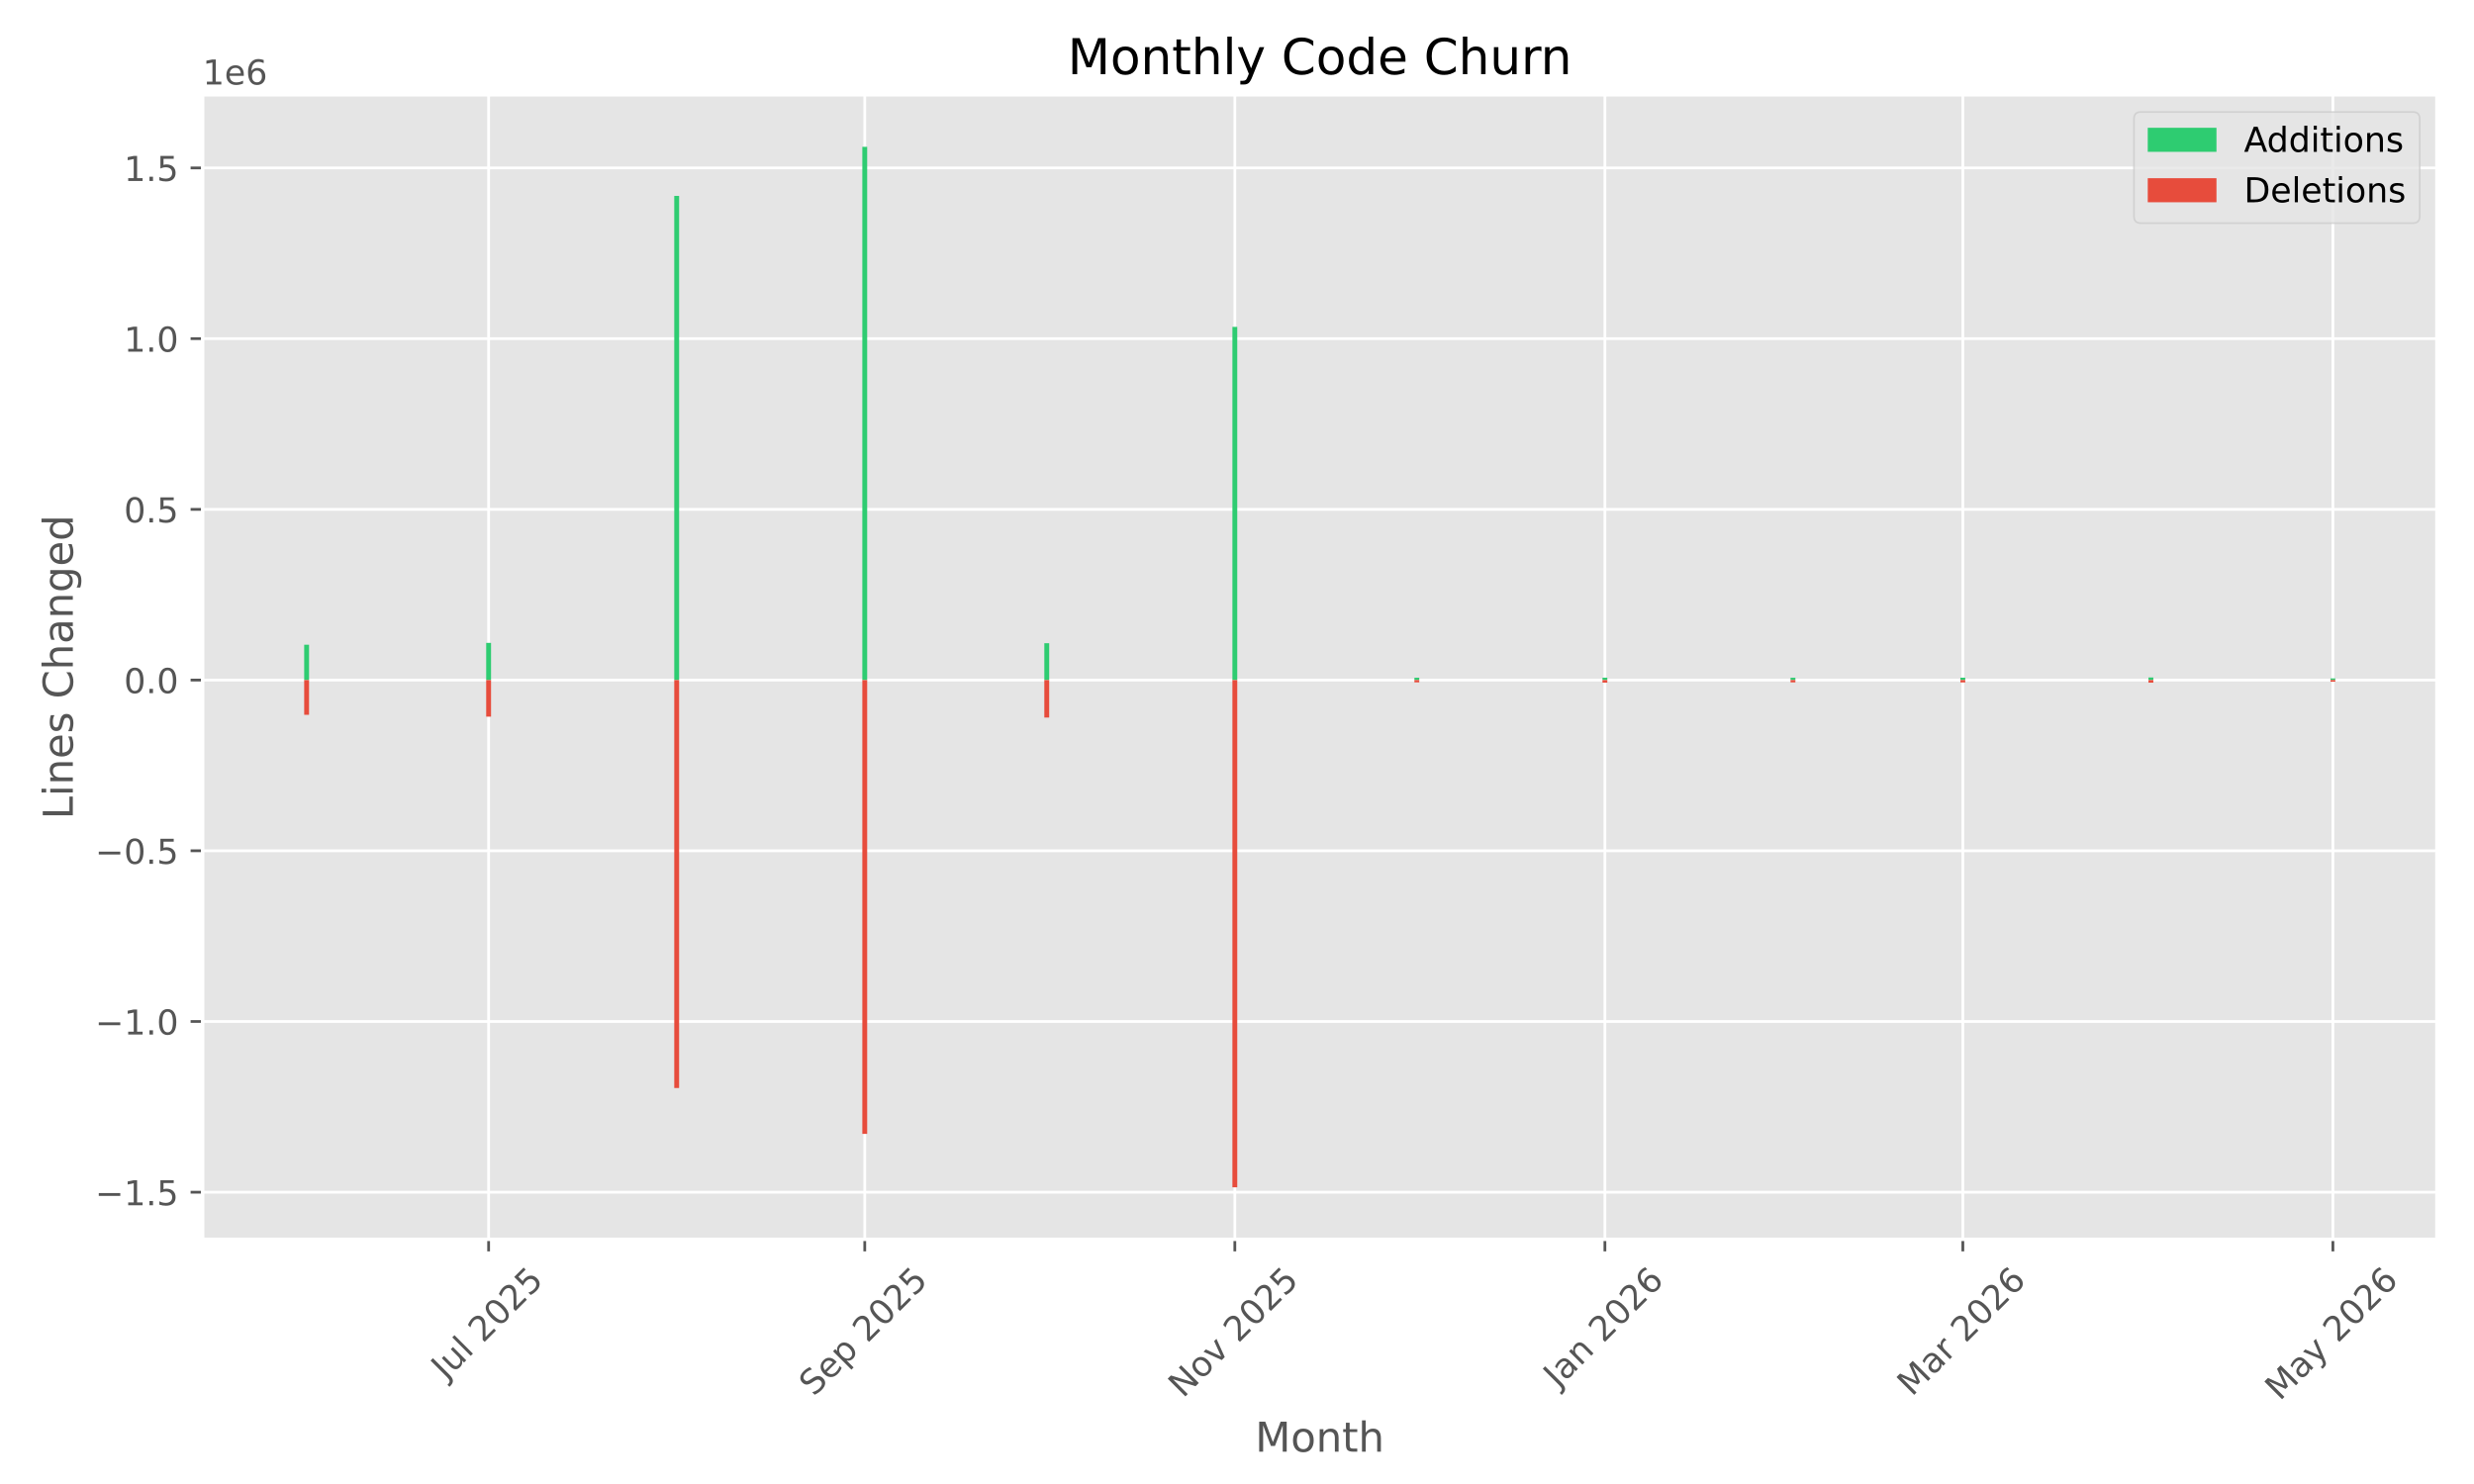
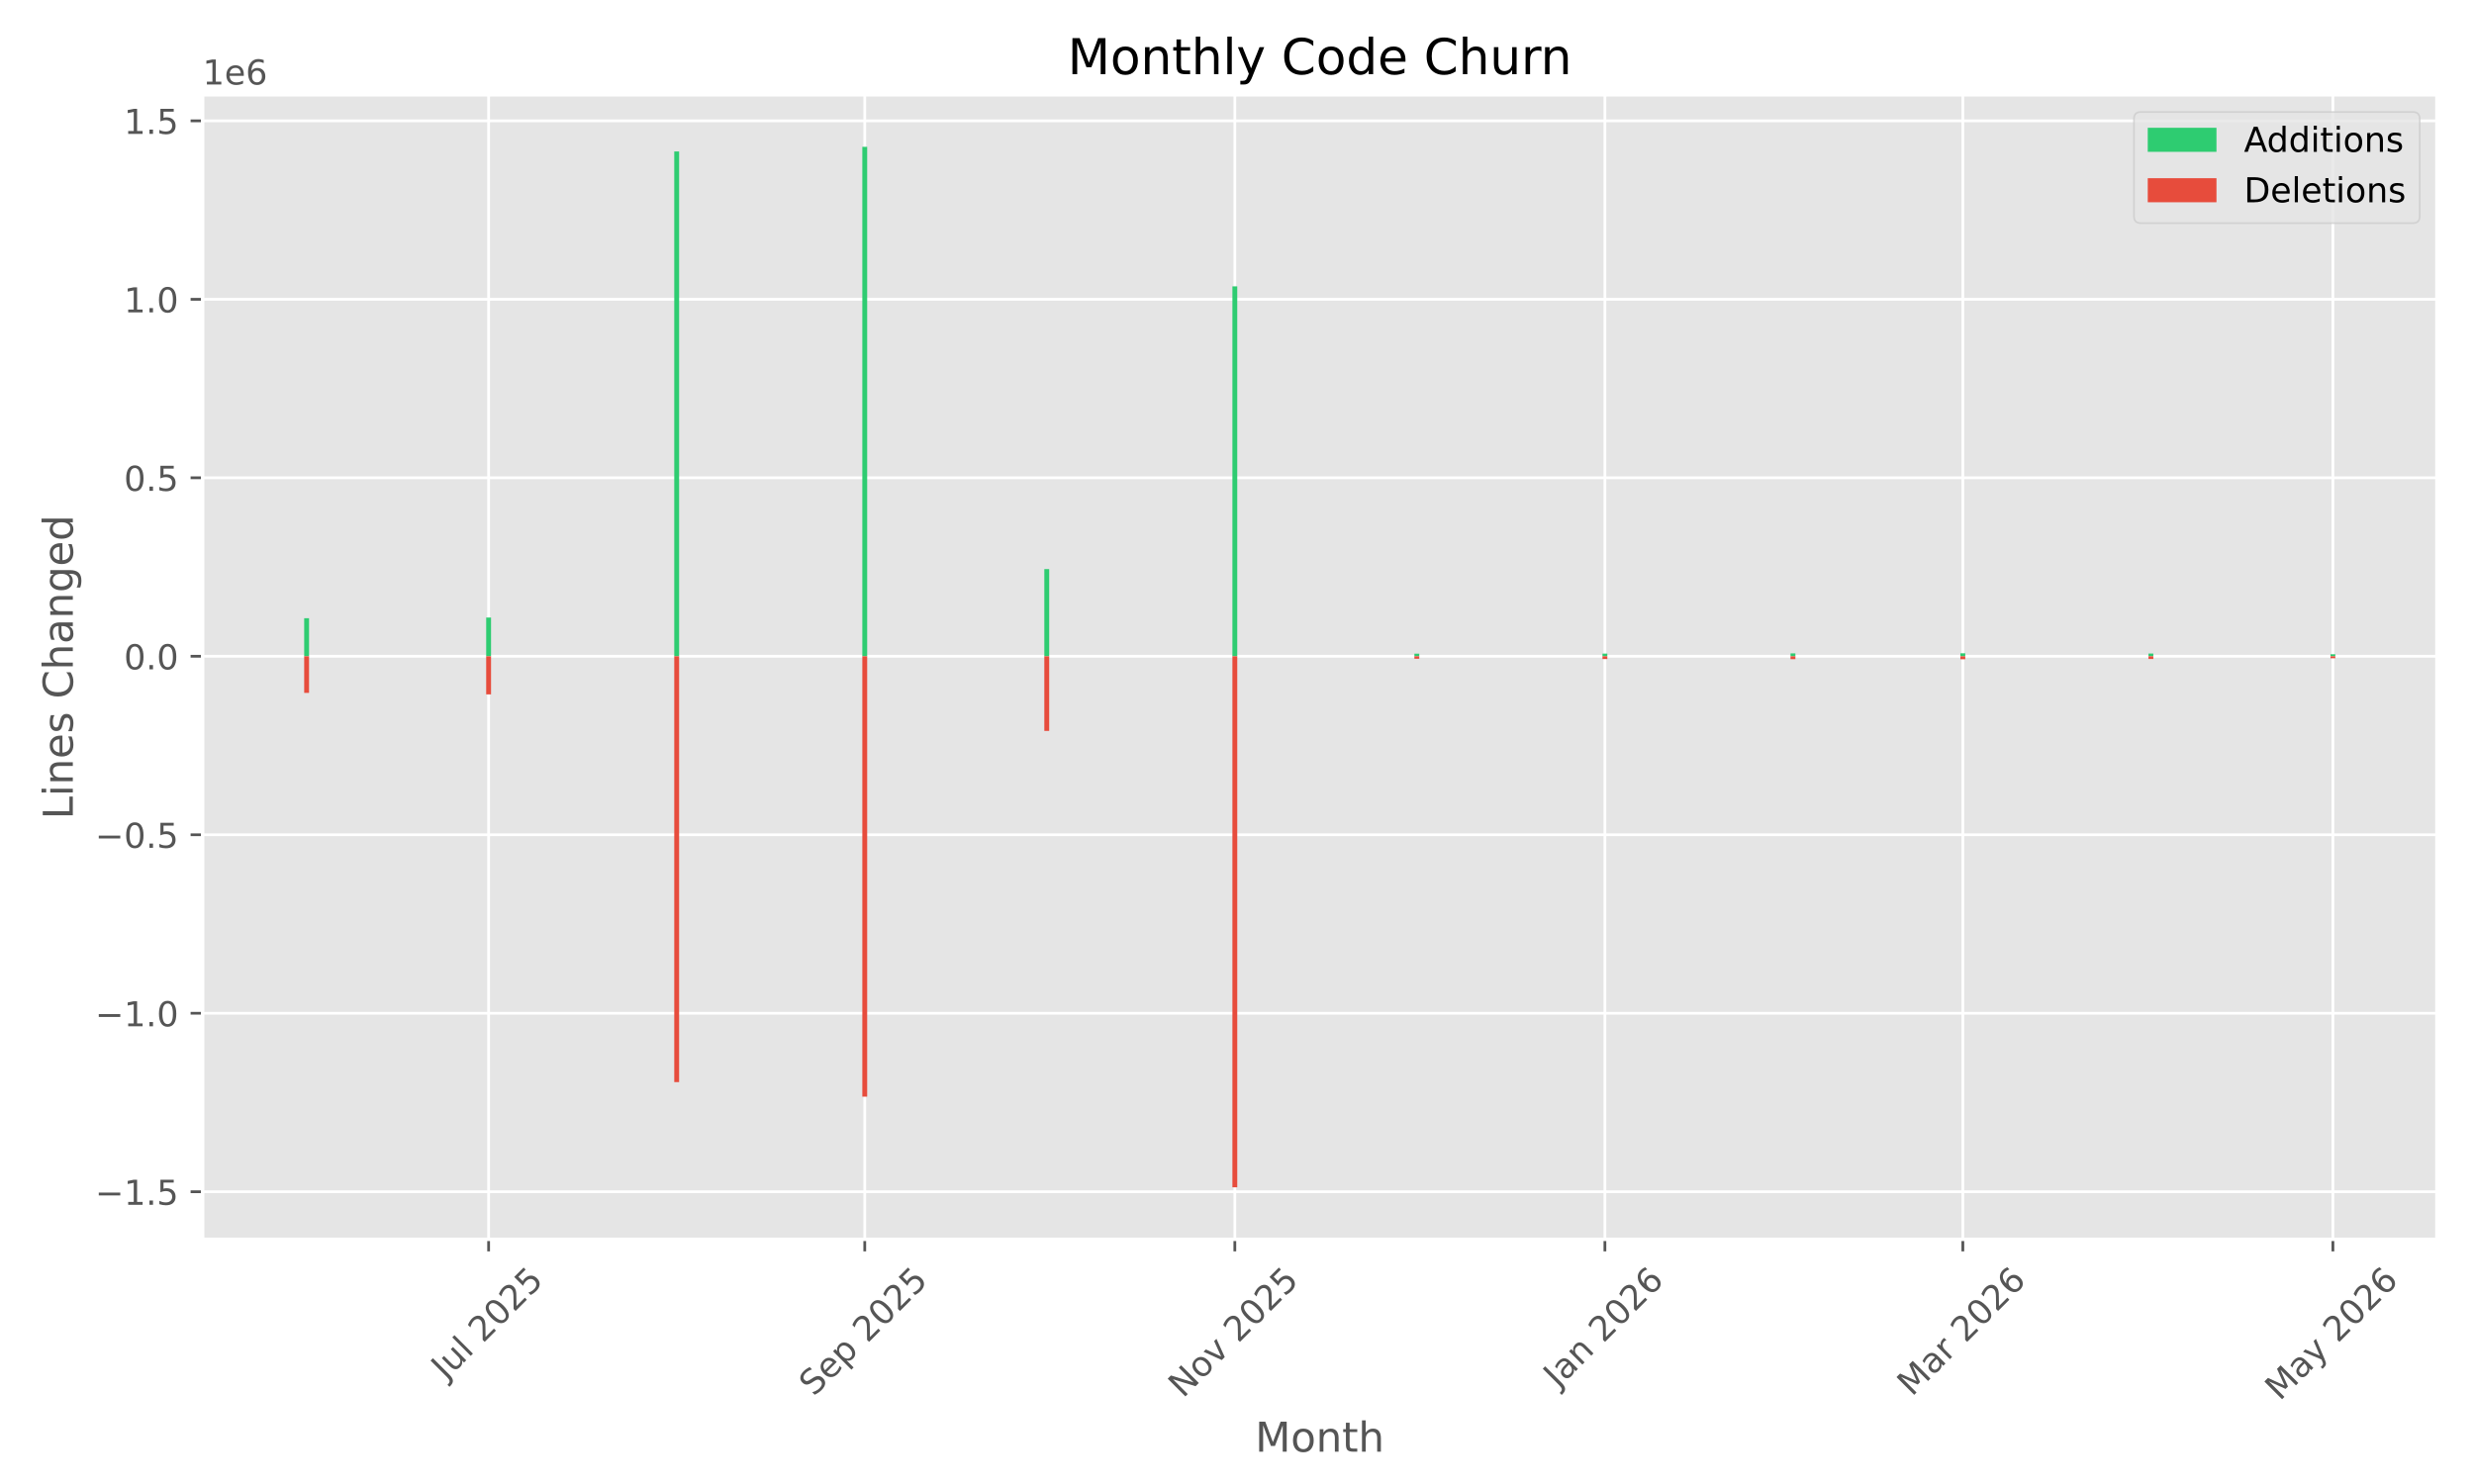
<svg xmlns="http://www.w3.org/2000/svg" xmlns:xlink="http://www.w3.org/1999/xlink" width="720pt" height="432pt" viewBox="0 0 720 432" version="1.1">
  <defs>
    <style type="text/css">*{stroke-linejoin: round; stroke-linecap: butt}</style>
  </defs>
  <g id="figure_1">
    <g id="patch_1">
      <path d="M 0 432  L 720 432  L 720 0  L 0 0  z " style="fill: #ffffff" />
    </g>
    <g id="axes_1">
      <g id="patch_2">
        <path d="M 58.97 360.775  L 709.2 360.775  L 709.2 27.6  L 58.97 27.6  z " style="fill: #e5e5e5" />
      </g>
      <g id="matplotlib.axis_1">
        <g id="xtick_1">
          <g id="line2d_1">
-             <path d="M 142.2 360.775  L 142.2 27.6  " clip-path="url(#p85cd653b59)" style="fill: none; stroke: #ffffff; stroke-width: 0.8; stroke-linecap: square" />
+             <path d="M 142.2 360.775  L 142.2 27.6  " clip-path="url(#p195294338c)" style="fill: none; stroke: #ffffff; stroke-width: 0.8; stroke-linecap: square" />
          </g>
          <g id="line2d_2">
            <defs>
-               <path id="m278f2be1cf" d="M 0 0  L 0 3.5  " style="stroke: #555555; stroke-width: 0.8" />
+               <path id="mb476dd2202" d="M 0 0  L 0 3.5  " style="stroke: #555555; stroke-width: 0.8" />
            </defs>
            <g>
-               <use xlink:href="#m278f2be1cf" x="142.2" y="360.775" style="fill: #555555; stroke: #555555; stroke-width: 0.8" />
+               <use xlink:href="#mb476dd2202" x="142.2" y="360.775" style="fill: #555555; stroke: #555555; stroke-width: 0.8" />
            </g>
          </g>
          <g id="text_1">
            <g style="fill: #555555" transform="translate(129.7635 401.9222) rotate(-45) scale(0.1 -0.1)">
              <defs>
                <path id="DejaVuSans-4a" d="M 628 4666  L 1259 4666  L 1259 325  Q 1259 -519 939 -900  Q 619 -1281 -91 -1281  L -331 -1281  L -331 -750  L -134 -750  Q 284 -750 456 -515  Q 628 -281 628 325  L 628 4666  z " transform="scale(0.015625)" />
                <path id="DejaVuSans-75" d="M 544 1381  L 544 3500  L 1119 3500  L 1119 1403  Q 1119 906 1312 657  Q 1506 409 1894 409  Q 2359 409 2629 706  Q 2900 1003 2900 1516  L 2900 3500  L 3475 3500  L 3475 0  L 2900 0  L 2900 538  Q 2691 219 2414 64  Q 2138 -91 1772 -91  Q 1169 -91 856 284  Q 544 659 544 1381  z M 1991 3584  L 1991 3584  z " transform="scale(0.015625)" />
                <path id="DejaVuSans-6c" d="M 603 4863  L 1178 4863  L 1178 0  L 603 0  L 603 4863  z " transform="scale(0.015625)" />
                <path id="DejaVuSans-20" transform="scale(0.015625)" />
                <path id="DejaVuSans-32" d="M 1228 531  L 3431 531  L 3431 0  L 469 0  L 469 531  Q 828 903 1448 1529  Q 2069 2156 2228 2338  Q 2531 2678 2651 2914  Q 2772 3150 2772 3378  Q 2772 3750 2511 3984  Q 2250 4219 1831 4219  Q 1534 4219 1204 4116  Q 875 4013 500 3803  L 500 4441  Q 881 4594 1212 4672  Q 1544 4750 1819 4750  Q 2544 4750 2975 4387  Q 3406 4025 3406 3419  Q 3406 3131 3298 2873  Q 3191 2616 2906 2266  Q 2828 2175 2409 1742  Q 1991 1309 1228 531  z " transform="scale(0.015625)" />
                <path id="DejaVuSans-30" d="M 2034 4250  Q 1547 4250 1301 3770  Q 1056 3291 1056 2328  Q 1056 1369 1301 889  Q 1547 409 2034 409  Q 2525 409 2770 889  Q 3016 1369 3016 2328  Q 3016 3291 2770 3770  Q 2525 4250 2034 4250  z M 2034 4750  Q 2819 4750 3233 4129  Q 3647 3509 3647 2328  Q 3647 1150 3233 529  Q 2819 -91 2034 -91  Q 1250 -91 836 529  Q 422 1150 422 2328  Q 422 3509 836 4129  Q 1250 4750 2034 4750  z " transform="scale(0.015625)" />
                <path id="DejaVuSans-35" d="M 691 4666  L 3169 4666  L 3169 4134  L 1269 4134  L 1269 2991  Q 1406 3038 1543 3061  Q 1681 3084 1819 3084  Q 2600 3084 3056 2656  Q 3513 2228 3513 1497  Q 3513 744 3044 326  Q 2575 -91 1722 -91  Q 1428 -91 1123 -41  Q 819 9 494 109  L 494 744  Q 775 591 1075 516  Q 1375 441 1709 441  Q 2250 441 2565 725  Q 2881 1009 2881 1497  Q 2881 1984 2565 2268  Q 2250 2553 1709 2553  Q 1456 2553 1204 2497  Q 953 2441 691 2322  L 691 4666  z " transform="scale(0.015625)" />
              </defs>
              <use xlink:href="#DejaVuSans-4a" />
              <use xlink:href="#DejaVuSans-75" transform="translate(29.49219 0)" />
              <use xlink:href="#DejaVuSans-6c" transform="translate(92.87109 0)" />
              <use xlink:href="#DejaVuSans-20" transform="translate(120.6543 0)" />
              <use xlink:href="#DejaVuSans-32" transform="translate(152.4414 0)" />
              <use xlink:href="#DejaVuSans-30" transform="translate(216.0645 0)" />
              <use xlink:href="#DejaVuSans-32" transform="translate(279.6875 0)" />
              <use xlink:href="#DejaVuSans-35" transform="translate(343.3105 0)" />
            </g>
          </g>
        </g>
        <g id="xtick_2">
          <g id="line2d_3">
-             <path d="M 251.666 360.775  L 251.666 27.6  " clip-path="url(#p85cd653b59)" style="fill: none; stroke: #ffffff; stroke-width: 0.8; stroke-linecap: square" />
+             <path d="M 251.666 360.775  L 251.666 27.6  " clip-path="url(#p195294338c)" style="fill: none; stroke: #ffffff; stroke-width: 0.8; stroke-linecap: square" />
          </g>
          <g id="line2d_4">
            <g>
-               <use xlink:href="#m278f2be1cf" x="251.666" y="360.775" style="fill: #555555; stroke: #555555; stroke-width: 0.8" />
+               <use xlink:href="#mb476dd2202" x="251.666" y="360.775" style="fill: #555555; stroke: #555555; stroke-width: 0.8" />
            </g>
          </g>
          <g id="text_2">
            <g style="fill: #555555" transform="translate(236.8312 406.7195) rotate(-45) scale(0.1 -0.1)">
              <defs>
                <path id="DejaVuSans-53" d="M 3425 4513  L 3425 3897  Q 3066 4069 2747 4153  Q 2428 4238 2131 4238  Q 1616 4238 1336 4038  Q 1056 3838 1056 3469  Q 1056 3159 1242 3001  Q 1428 2844 1947 2747  L 2328 2669  Q 3034 2534 3370 2195  Q 3706 1856 3706 1288  Q 3706 609 3251 259  Q 2797 -91 1919 -91  Q 1588 -91 1214 -16  Q 841 59 441 206  L 441 856  Q 825 641 1194 531  Q 1563 422 1919 422  Q 2459 422 2753 634  Q 3047 847 3047 1241  Q 3047 1584 2836 1778  Q 2625 1972 2144 2069  L 1759 2144  Q 1053 2284 737 2584  Q 422 2884 422 3419  Q 422 4038 858 4394  Q 1294 4750 2059 4750  Q 2388 4750 2728 4690  Q 3069 4631 3425 4513  z " transform="scale(0.015625)" />
                <path id="DejaVuSans-65" d="M 3597 1894  L 3597 1613  L 953 1613  Q 991 1019 1311 708  Q 1631 397 2203 397  Q 2534 397 2845 478  Q 3156 559 3463 722  L 3463 178  Q 3153 47 2828 -22  Q 2503 -91 2169 -91  Q 1331 -91 842 396  Q 353 884 353 1716  Q 353 2575 817 3079  Q 1281 3584 2069 3584  Q 2775 3584 3186 3129  Q 3597 2675 3597 1894  z M 3022 2063  Q 3016 2534 2758 2815  Q 2500 3097 2075 3097  Q 1594 3097 1305 2825  Q 1016 2553 972 2059  L 3022 2063  z " transform="scale(0.015625)" />
                <path id="DejaVuSans-70" d="M 1159 525  L 1159 -1331  L 581 -1331  L 581 3500  L 1159 3500  L 1159 2969  Q 1341 3281 1617 3432  Q 1894 3584 2278 3584  Q 2916 3584 3314 3078  Q 3713 2572 3713 1747  Q 3713 922 3314 415  Q 2916 -91 2278 -91  Q 1894 -91 1617 61  Q 1341 213 1159 525  z M 3116 1747  Q 3116 2381 2855 2742  Q 2594 3103 2138 3103  Q 1681 3103 1420 2742  Q 1159 2381 1159 1747  Q 1159 1113 1420 752  Q 1681 391 2138 391  Q 2594 391 2855 752  Q 3116 1113 3116 1747  z " transform="scale(0.015625)" />
              </defs>
              <use xlink:href="#DejaVuSans-53" />
              <use xlink:href="#DejaVuSans-65" transform="translate(63.47656 0)" />
              <use xlink:href="#DejaVuSans-70" transform="translate(125 0)" />
              <use xlink:href="#DejaVuSans-20" transform="translate(188.4766 0)" />
              <use xlink:href="#DejaVuSans-32" transform="translate(220.2637 0)" />
              <use xlink:href="#DejaVuSans-30" transform="translate(283.8867 0)" />
              <use xlink:href="#DejaVuSans-32" transform="translate(347.5098 0)" />
              <use xlink:href="#DejaVuSans-35" transform="translate(411.1328 0)" />
            </g>
          </g>
        </g>
        <g id="xtick_3">
          <g id="line2d_5">
-             <path d="M 359.367 360.775  L 359.367 27.6  " clip-path="url(#p85cd653b59)" style="fill: none; stroke: #ffffff; stroke-width: 0.8; stroke-linecap: square" />
+             <path d="M 359.367 360.775  L 359.367 27.6  " clip-path="url(#p195294338c)" style="fill: none; stroke: #ffffff; stroke-width: 0.8; stroke-linecap: square" />
          </g>
          <g id="line2d_6">
            <g>
-               <use xlink:href="#m278f2be1cf" x="359.367" y="360.775" style="fill: #555555; stroke: #555555; stroke-width: 0.8" />
+               <use xlink:href="#mb476dd2202" x="359.367" y="360.775" style="fill: #555555; stroke: #555555; stroke-width: 0.8" />
            </g>
          </g>
          <g id="text_3">
            <g style="fill: #555555" transform="translate(344.2955 407.1924) rotate(-45) scale(0.1 -0.1)">
              <defs>
                <path id="DejaVuSans-4e" d="M 628 4666  L 1478 4666  L 3547 763  L 3547 4666  L 4159 4666  L 4159 0  L 3309 0  L 1241 3903  L 1241 0  L 628 0  L 628 4666  z " transform="scale(0.015625)" />
                <path id="DejaVuSans-6f" d="M 1959 3097  Q 1497 3097 1228 2736  Q 959 2375 959 1747  Q 959 1119 1226 758  Q 1494 397 1959 397  Q 2419 397 2687 759  Q 2956 1122 2956 1747  Q 2956 2369 2687 2733  Q 2419 3097 1959 3097  z M 1959 3584  Q 2709 3584 3137 3096  Q 3566 2609 3566 1747  Q 3566 888 3137 398  Q 2709 -91 1959 -91  Q 1206 -91 779 398  Q 353 888 353 1747  Q 353 2609 779 3096  Q 1206 3584 1959 3584  z " transform="scale(0.015625)" />
                <path id="DejaVuSans-76" d="M 191 3500  L 800 3500  L 1894 563  L 2988 3500  L 3597 3500  L 2284 0  L 1503 0  L 191 3500  z " transform="scale(0.015625)" />
              </defs>
              <use xlink:href="#DejaVuSans-4e" />
              <use xlink:href="#DejaVuSans-6f" transform="translate(74.80469 0)" />
              <use xlink:href="#DejaVuSans-76" transform="translate(135.9863 0)" />
              <use xlink:href="#DejaVuSans-20" transform="translate(195.166 0)" />
              <use xlink:href="#DejaVuSans-32" transform="translate(226.9531 0)" />
              <use xlink:href="#DejaVuSans-30" transform="translate(290.5762 0)" />
              <use xlink:href="#DejaVuSans-32" transform="translate(354.1992 0)" />
              <use xlink:href="#DejaVuSans-35" transform="translate(417.8223 0)" />
            </g>
          </g>
        </g>
        <g id="xtick_4">
          <g id="line2d_7">
-             <path d="M 467.068 360.775  L 467.068 27.6  " clip-path="url(#p85cd653b59)" style="fill: none; stroke: #ffffff; stroke-width: 0.8; stroke-linecap: square" />
+             <path d="M 467.068 360.775  L 467.068 27.6  " clip-path="url(#p195294338c)" style="fill: none; stroke: #ffffff; stroke-width: 0.8; stroke-linecap: square" />
          </g>
          <g id="line2d_8">
            <g>
-               <use xlink:href="#m278f2be1cf" x="467.068" y="360.775" style="fill: #555555; stroke: #555555; stroke-width: 0.8" />
+               <use xlink:href="#mb476dd2202" x="467.068" y="360.775" style="fill: #555555; stroke: #555555; stroke-width: 0.8" />
            </g>
          </g>
          <g id="text_4">
            <g style="fill: #555555" transform="translate(453.4469 404.291) rotate(-45) scale(0.1 -0.1)">
              <defs>
                <path id="DejaVuSans-61" d="M 2194 1759  Q 1497 1759 1228 1600  Q 959 1441 959 1056  Q 959 750 1161 570  Q 1363 391 1709 391  Q 2188 391 2477 730  Q 2766 1069 2766 1631  L 2766 1759  L 2194 1759  z M 3341 1997  L 3341 0  L 2766 0  L 2766 531  Q 2569 213 2275 61  Q 1981 -91 1556 -91  Q 1019 -91 701 211  Q 384 513 384 1019  Q 384 1609 779 1909  Q 1175 2209 1959 2209  L 2766 2209  L 2766 2266  Q 2766 2663 2505 2880  Q 2244 3097 1772 3097  Q 1472 3097 1187 3025  Q 903 2953 641 2809  L 641 3341  Q 956 3463 1253 3523  Q 1550 3584 1831 3584  Q 2591 3584 2966 3190  Q 3341 2797 3341 1997  z " transform="scale(0.015625)" />
                <path id="DejaVuSans-6e" d="M 3513 2113  L 3513 0  L 2938 0  L 2938 2094  Q 2938 2591 2744 2837  Q 2550 3084 2163 3084  Q 1697 3084 1428 2787  Q 1159 2491 1159 1978  L 1159 0  L 581 0  L 581 3500  L 1159 3500  L 1159 2956  Q 1366 3272 1645 3428  Q 1925 3584 2291 3584  Q 2894 3584 3203 3211  Q 3513 2838 3513 2113  z " transform="scale(0.015625)" />
                <path id="DejaVuSans-36" d="M 2113 2584  Q 1688 2584 1439 2293  Q 1191 2003 1191 1497  Q 1191 994 1439 701  Q 1688 409 2113 409  Q 2538 409 2786 701  Q 3034 994 3034 1497  Q 3034 2003 2786 2293  Q 2538 2584 2113 2584  z M 3366 4563  L 3366 3988  Q 3128 4100 2886 4159  Q 2644 4219 2406 4219  Q 1781 4219 1451 3797  Q 1122 3375 1075 2522  Q 1259 2794 1537 2939  Q 1816 3084 2150 3084  Q 2853 3084 3261 2657  Q 3669 2231 3669 1497  Q 3669 778 3244 343  Q 2819 -91 2113 -91  Q 1303 -91 875 529  Q 447 1150 447 2328  Q 447 3434 972 4092  Q 1497 4750 2381 4750  Q 2619 4750 2861 4703  Q 3103 4656 3366 4563  z " transform="scale(0.015625)" />
              </defs>
              <use xlink:href="#DejaVuSans-4a" />
              <use xlink:href="#DejaVuSans-61" transform="translate(29.49219 0)" />
              <use xlink:href="#DejaVuSans-6e" transform="translate(90.77148 0)" />
              <use xlink:href="#DejaVuSans-20" transform="translate(154.1504 0)" />
              <use xlink:href="#DejaVuSans-32" transform="translate(185.9375 0)" />
              <use xlink:href="#DejaVuSans-30" transform="translate(249.5605 0)" />
              <use xlink:href="#DejaVuSans-32" transform="translate(313.1836 0)" />
              <use xlink:href="#DejaVuSans-36" transform="translate(376.8066 0)" />
            </g>
          </g>
        </g>
        <g id="xtick_5">
          <g id="line2d_9">
-             <path d="M 571.237 360.775  L 571.237 27.6  " clip-path="url(#p85cd653b59)" style="fill: none; stroke: #ffffff; stroke-width: 0.8; stroke-linecap: square" />
+             <path d="M 571.237 360.775  L 571.237 27.6  " clip-path="url(#p195294338c)" style="fill: none; stroke: #ffffff; stroke-width: 0.8; stroke-linecap: square" />
          </g>
          <g id="line2d_10">
            <g>
-               <use xlink:href="#m278f2be1cf" x="571.237" y="360.775" style="fill: #555555; stroke: #555555; stroke-width: 0.8" />
+               <use xlink:href="#mb476dd2202" x="571.237" y="360.775" style="fill: #555555; stroke: #555555; stroke-width: 0.8" />
            </g>
          </g>
          <g id="text_5">
            <g style="fill: #555555" transform="translate(556.3962 406.7317) rotate(-45) scale(0.1 -0.1)">
              <defs>
                <path id="DejaVuSans-4d" d="M 628 4666  L 1569 4666  L 2759 1491  L 3956 4666  L 4897 4666  L 4897 0  L 4281 0  L 4281 4097  L 3078 897  L 2444 897  L 1241 4097  L 1241 0  L 628 0  L 628 4666  z " transform="scale(0.015625)" />
                <path id="DejaVuSans-72" d="M 2631 2963  Q 2534 3019 2420 3045  Q 2306 3072 2169 3072  Q 1681 3072 1420 2755  Q 1159 2438 1159 1844  L 1159 0  L 581 0  L 581 3500  L 1159 3500  L 1159 2956  Q 1341 3275 1631 3429  Q 1922 3584 2338 3584  Q 2397 3584 2469 3576  Q 2541 3569 2628 3553  L 2631 2963  z " transform="scale(0.015625)" />
              </defs>
              <use xlink:href="#DejaVuSans-4d" />
              <use xlink:href="#DejaVuSans-61" transform="translate(86.2793 0)" />
              <use xlink:href="#DejaVuSans-72" transform="translate(147.5586 0)" />
              <use xlink:href="#DejaVuSans-20" transform="translate(188.6719 0)" />
              <use xlink:href="#DejaVuSans-32" transform="translate(220.459 0)" />
              <use xlink:href="#DejaVuSans-30" transform="translate(284.082 0)" />
              <use xlink:href="#DejaVuSans-32" transform="translate(347.7051 0)" />
              <use xlink:href="#DejaVuSans-36" transform="translate(411.3281 0)" />
            </g>
          </g>
        </g>
        <g id="xtick_6">
          <g id="line2d_11">
-             <path d="M 678.938 360.775  L 678.938 27.6  " clip-path="url(#p85cd653b59)" style="fill: none; stroke: #ffffff; stroke-width: 0.8; stroke-linecap: square" />
+             <path d="M 678.938 360.775  L 678.938 27.6  " clip-path="url(#p195294338c)" style="fill: none; stroke: #ffffff; stroke-width: 0.8; stroke-linecap: square" />
          </g>
          <g id="line2d_12">
            <g>
-               <use xlink:href="#m278f2be1cf" x="678.938" y="360.775" style="fill: #555555; stroke: #555555; stroke-width: 0.8" />
+               <use xlink:href="#mb476dd2202" x="678.938" y="360.775" style="fill: #555555; stroke: #555555; stroke-width: 0.8" />
            </g>
          </g>
          <g id="text_6">
            <g style="fill: #555555" transform="translate(663.4577 408.01) rotate(-45) scale(0.1 -0.1)">
              <defs>
                <path id="DejaVuSans-79" d="M 2059 -325  Q 1816 -950 1584 -1140  Q 1353 -1331 966 -1331  L 506 -1331  L 506 -850  L 844 -850  Q 1081 -850 1212 -737  Q 1344 -625 1503 -206  L 1606 56  L 191 3500  L 800 3500  L 1894 763  L 2988 3500  L 3597 3500  L 2059 -325  z " transform="scale(0.015625)" />
              </defs>
              <use xlink:href="#DejaVuSans-4d" />
              <use xlink:href="#DejaVuSans-61" transform="translate(86.2793 0)" />
              <use xlink:href="#DejaVuSans-79" transform="translate(147.5586 0)" />
              <use xlink:href="#DejaVuSans-20" transform="translate(206.7383 0)" />
              <use xlink:href="#DejaVuSans-32" transform="translate(238.5254 0)" />
              <use xlink:href="#DejaVuSans-30" transform="translate(302.1484 0)" />
              <use xlink:href="#DejaVuSans-32" transform="translate(365.7715 0)" />
              <use xlink:href="#DejaVuSans-36" transform="translate(429.3945 0)" />
            </g>
          </g>
        </g>
        <g id="text_7">
          <g style="fill: #555555" transform="translate(365.2797 422.5987) scale(0.12 -0.12)">
            <defs>
              <path id="DejaVuSans-74" d="M 1172 4494  L 1172 3500  L 2356 3500  L 2356 3053  L 1172 3053  L 1172 1153  Q 1172 725 1289 603  Q 1406 481 1766 481  L 2356 481  L 2356 0  L 1766 0  Q 1100 0 847 248  Q 594 497 594 1153  L 594 3053  L 172 3053  L 172 3500  L 594 3500  L 594 4494  L 1172 4494  z " transform="scale(0.015625)" />
              <path id="DejaVuSans-68" d="M 3513 2113  L 3513 0  L 2938 0  L 2938 2094  Q 2938 2591 2744 2837  Q 2550 3084 2163 3084  Q 1697 3084 1428 2787  Q 1159 2491 1159 1978  L 1159 0  L 581 0  L 581 4863  L 1159 4863  L 1159 2956  Q 1366 3272 1645 3428  Q 1925 3584 2291 3584  Q 2894 3584 3203 3211  Q 3513 2838 3513 2113  z " transform="scale(0.015625)" />
            </defs>
            <use xlink:href="#DejaVuSans-4d" />
            <use xlink:href="#DejaVuSans-6f" transform="translate(86.2793 0)" />
            <use xlink:href="#DejaVuSans-6e" transform="translate(147.4609 0)" />
            <use xlink:href="#DejaVuSans-74" transform="translate(210.8398 0)" />
            <use xlink:href="#DejaVuSans-68" transform="translate(250.0488 0)" />
          </g>
        </g>
      </g>
      <g id="matplotlib.axis_2">
        <g id="ytick_1">
          <g id="line2d_13">
-             <path d="M 58.97 347.057  L 709.2 347.057  " clip-path="url(#p85cd653b59)" style="fill: none; stroke: #ffffff; stroke-width: 0.8; stroke-linecap: square" />
+             <path d="M 58.97 346.919  L 709.2 346.919  " clip-path="url(#p195294338c)" style="fill: none; stroke: #ffffff; stroke-width: 0.8; stroke-linecap: square" />
          </g>
          <g id="line2d_14">
            <defs>
-               <path id="mc61f22f81a" d="M 0 0  L -3.5 0  " style="stroke: #555555; stroke-width: 0.8" />
+               <path id="ma4386c2d83" d="M 0 0  L -3.5 0  " style="stroke: #555555; stroke-width: 0.8" />
            </defs>
            <g>
-               <use xlink:href="#mc61f22f81a" x="58.97" y="347.057" style="fill: #555555; stroke: #555555; stroke-width: 0.8" />
+               <use xlink:href="#ma4386c2d83" x="58.97" y="346.919" style="fill: #555555; stroke: #555555; stroke-width: 0.8" />
            </g>
          </g>
          <g id="text_8">
-             <g style="fill: #555555" transform="translate(27.68719 350.856) scale(0.1 -0.1)">
+             <g style="fill: #555555" transform="translate(27.68719 350.7183) scale(0.1 -0.1)">
              <defs>
                <path id="DejaVuSans-2212" d="M 678 2272  L 4684 2272  L 4684 1741  L 678 1741  L 678 2272  z " transform="scale(0.015625)" />
                <path id="DejaVuSans-31" d="M 794 531  L 1825 531  L 1825 4091  L 703 3866  L 703 4441  L 1819 4666  L 2450 4666  L 2450 531  L 3481 531  L 3481 0  L 794 0  L 794 531  z " transform="scale(0.015625)" />
                <path id="DejaVuSans-2e" d="M 684 794  L 1344 794  L 1344 0  L 684 0  L 684 794  z " transform="scale(0.015625)" />
              </defs>
              <use xlink:href="#DejaVuSans-2212" />
              <use xlink:href="#DejaVuSans-31" transform="translate(83.78906 0)" />
              <use xlink:href="#DejaVuSans-2e" transform="translate(147.4121 0)" />
              <use xlink:href="#DejaVuSans-35" transform="translate(179.1992 0)" />
            </g>
          </g>
        </g>
        <g id="ytick_2">
          <g id="line2d_15">
-             <path d="M 58.97 297.361  L 709.2 297.361  " clip-path="url(#p85cd653b59)" style="fill: none; stroke: #ffffff; stroke-width: 0.8; stroke-linecap: square" />
+             <path d="M 58.97 294.961  L 709.2 294.961  " clip-path="url(#p195294338c)" style="fill: none; stroke: #ffffff; stroke-width: 0.8; stroke-linecap: square" />
          </g>
          <g id="line2d_16">
            <g>
-               <use xlink:href="#mc61f22f81a" x="58.97" y="297.361" style="fill: #555555; stroke: #555555; stroke-width: 0.8" />
+               <use xlink:href="#ma4386c2d83" x="58.97" y="294.961" style="fill: #555555; stroke: #555555; stroke-width: 0.8" />
            </g>
          </g>
          <g id="text_9">
-             <g style="fill: #555555" transform="translate(27.68719 301.1607) scale(0.1 -0.1)">
+             <g style="fill: #555555" transform="translate(27.68719 298.7599) scale(0.1 -0.1)">
              <use xlink:href="#DejaVuSans-2212" />
              <use xlink:href="#DejaVuSans-31" transform="translate(83.78906 0)" />
              <use xlink:href="#DejaVuSans-2e" transform="translate(147.4121 0)" />
              <use xlink:href="#DejaVuSans-30" transform="translate(179.1992 0)" />
            </g>
          </g>
        </g>
        <g id="ytick_3">
          <g id="line2d_17">
-             <path d="M 58.97 247.666  L 709.2 247.666  " clip-path="url(#p85cd653b59)" style="fill: none; stroke: #ffffff; stroke-width: 0.8; stroke-linecap: square" />
+             <path d="M 58.97 243.002  L 709.2 243.002  " clip-path="url(#p195294338c)" style="fill: none; stroke: #ffffff; stroke-width: 0.8; stroke-linecap: square" />
          </g>
          <g id="line2d_18">
            <g>
-               <use xlink:href="#mc61f22f81a" x="58.97" y="247.666" style="fill: #555555; stroke: #555555; stroke-width: 0.8" />
+               <use xlink:href="#ma4386c2d83" x="58.97" y="243.002" style="fill: #555555; stroke: #555555; stroke-width: 0.8" />
            </g>
          </g>
          <g id="text_10">
-             <g style="fill: #555555" transform="translate(27.68719 251.4654) scale(0.1 -0.1)">
+             <g style="fill: #555555" transform="translate(27.68719 246.8016) scale(0.1 -0.1)">
              <use xlink:href="#DejaVuSans-2212" />
              <use xlink:href="#DejaVuSans-30" transform="translate(83.78906 0)" />
              <use xlink:href="#DejaVuSans-2e" transform="translate(147.4121 0)" />
              <use xlink:href="#DejaVuSans-35" transform="translate(179.1992 0)" />
            </g>
          </g>
        </g>
        <g id="ytick_4">
          <g id="line2d_19">
-             <path d="M 58.97 197.971  L 709.2 197.971  " clip-path="url(#p85cd653b59)" style="fill: none; stroke: #ffffff; stroke-width: 0.8; stroke-linecap: square" />
+             <path d="M 58.97 191.044  L 709.2 191.044  " clip-path="url(#p195294338c)" style="fill: none; stroke: #ffffff; stroke-width: 0.8; stroke-linecap: square" />
          </g>
          <g id="line2d_20">
            <g>
-               <use xlink:href="#mc61f22f81a" x="58.97" y="197.971" style="fill: #555555; stroke: #555555; stroke-width: 0.8" />
+               <use xlink:href="#ma4386c2d83" x="58.97" y="191.044" style="fill: #555555; stroke: #555555; stroke-width: 0.8" />
            </g>
          </g>
          <g id="text_11">
-             <g style="fill: #555555" transform="translate(36.06688 201.7701) scale(0.1 -0.1)">
+             <g style="fill: #555555" transform="translate(36.06688 194.8432) scale(0.1 -0.1)">
              <use xlink:href="#DejaVuSans-30" />
              <use xlink:href="#DejaVuSans-2e" transform="translate(63.62305 0)" />
              <use xlink:href="#DejaVuSans-30" transform="translate(95.41016 0)" />
            </g>
          </g>
        </g>
        <g id="ytick_5">
          <g id="line2d_21">
-             <path d="M 58.97 148.276  L 709.2 148.276  " clip-path="url(#p85cd653b59)" style="fill: none; stroke: #ffffff; stroke-width: 0.8; stroke-linecap: square" />
+             <path d="M 58.97 139.086  L 709.2 139.086  " clip-path="url(#p195294338c)" style="fill: none; stroke: #ffffff; stroke-width: 0.8; stroke-linecap: square" />
          </g>
          <g id="line2d_22">
            <g>
-               <use xlink:href="#mc61f22f81a" x="58.97" y="148.276" style="fill: #555555; stroke: #555555; stroke-width: 0.8" />
+               <use xlink:href="#ma4386c2d83" x="58.97" y="139.086" style="fill: #555555; stroke: #555555; stroke-width: 0.8" />
            </g>
          </g>
          <g id="text_12">
-             <g style="fill: #555555" transform="translate(36.06688 152.0748) scale(0.1 -0.1)">
+             <g style="fill: #555555" transform="translate(36.06688 142.8848) scale(0.1 -0.1)">
              <use xlink:href="#DejaVuSans-30" />
              <use xlink:href="#DejaVuSans-2e" transform="translate(63.62305 0)" />
              <use xlink:href="#DejaVuSans-35" transform="translate(95.41016 0)" />
            </g>
          </g>
        </g>
        <g id="ytick_6">
          <g id="line2d_23">
-             <path d="M 58.97 98.58  L 709.2 98.58  " clip-path="url(#p85cd653b59)" style="fill: none; stroke: #ffffff; stroke-width: 0.8; stroke-linecap: square" />
+             <path d="M 58.97 87.127  L 709.2 87.127  " clip-path="url(#p195294338c)" style="fill: none; stroke: #ffffff; stroke-width: 0.8; stroke-linecap: square" />
          </g>
          <g id="line2d_24">
            <g>
-               <use xlink:href="#mc61f22f81a" x="58.97" y="98.58" style="fill: #555555; stroke: #555555; stroke-width: 0.8" />
+               <use xlink:href="#ma4386c2d83" x="58.97" y="87.127" style="fill: #555555; stroke: #555555; stroke-width: 0.8" />
            </g>
          </g>
          <g id="text_13">
-             <g style="fill: #555555" transform="translate(36.06688 102.3795) scale(0.1 -0.1)">
+             <g style="fill: #555555" transform="translate(36.06688 90.92646) scale(0.1 -0.1)">
              <use xlink:href="#DejaVuSans-31" />
              <use xlink:href="#DejaVuSans-2e" transform="translate(63.62305 0)" />
              <use xlink:href="#DejaVuSans-30" transform="translate(95.41016 0)" />
            </g>
          </g>
        </g>
        <g id="ytick_7">
          <g id="line2d_25">
-             <path d="M 58.97 48.885  L 709.2 48.885  " clip-path="url(#p85cd653b59)" style="fill: none; stroke: #ffffff; stroke-width: 0.8; stroke-linecap: square" />
+             <path d="M 58.97 35.169  L 709.2 35.169  " clip-path="url(#p195294338c)" style="fill: none; stroke: #ffffff; stroke-width: 0.8; stroke-linecap: square" />
          </g>
          <g id="line2d_26">
            <g>
-               <use xlink:href="#mc61f22f81a" x="58.97" y="48.885" style="fill: #555555; stroke: #555555; stroke-width: 0.8" />
+               <use xlink:href="#ma4386c2d83" x="58.97" y="35.169" style="fill: #555555; stroke: #555555; stroke-width: 0.8" />
            </g>
          </g>
          <g id="text_14">
-             <g style="fill: #555555" transform="translate(36.06688 52.68416) scale(0.1 -0.1)">
+             <g style="fill: #555555" transform="translate(36.06688 38.96809) scale(0.1 -0.1)">
              <use xlink:href="#DejaVuSans-31" />
              <use xlink:href="#DejaVuSans-2e" transform="translate(63.62305 0)" />
              <use xlink:href="#DejaVuSans-35" transform="translate(95.41016 0)" />
            </g>
          </g>
        </g>
        <g id="text_15">
          <g style="fill: #555555" transform="translate(21.19156 238.5057) rotate(-90) scale(0.12 -0.12)">
            <defs>
              <path id="DejaVuSans-4c" d="M 628 4666  L 1259 4666  L 1259 531  L 3531 531  L 3531 0  L 628 0  L 628 4666  z " transform="scale(0.015625)" />
              <path id="DejaVuSans-69" d="M 603 3500  L 1178 3500  L 1178 0  L 603 0  L 603 3500  z M 603 4863  L 1178 4863  L 1178 4134  L 603 4134  L 603 4863  z " transform="scale(0.015625)" />
              <path id="DejaVuSans-73" d="M 2834 3397  L 2834 2853  Q 2591 2978 2328 3040  Q 2066 3103 1784 3103  Q 1356 3103 1142 2972  Q 928 2841 928 2578  Q 928 2378 1081 2264  Q 1234 2150 1697 2047  L 1894 2003  Q 2506 1872 2764 1633  Q 3022 1394 3022 966  Q 3022 478 2636 193  Q 2250 -91 1575 -91  Q 1294 -91 989 -36  Q 684 19 347 128  L 347 722  Q 666 556 975 473  Q 1284 391 1588 391  Q 1994 391 2212 530  Q 2431 669 2431 922  Q 2431 1156 2273 1281  Q 2116 1406 1581 1522  L 1381 1569  Q 847 1681 609 1914  Q 372 2147 372 2553  Q 372 3047 722 3315  Q 1072 3584 1716 3584  Q 2034 3584 2315 3537  Q 2597 3491 2834 3397  z " transform="scale(0.015625)" />
              <path id="DejaVuSans-43" d="M 4122 4306  L 4122 3641  Q 3803 3938 3442 4084  Q 3081 4231 2675 4231  Q 1875 4231 1450 3742  Q 1025 3253 1025 2328  Q 1025 1406 1450 917  Q 1875 428 2675 428  Q 3081 428 3442 575  Q 3803 722 4122 1019  L 4122 359  Q 3791 134 3420 21  Q 3050 -91 2638 -91  Q 1578 -91 968 557  Q 359 1206 359 2328  Q 359 3453 968 4101  Q 1578 4750 2638 4750  Q 3056 4750 3426 4639  Q 3797 4528 4122 4306  z " transform="scale(0.015625)" />
              <path id="DejaVuSans-67" d="M 2906 1791  Q 2906 2416 2648 2759  Q 2391 3103 1925 3103  Q 1463 3103 1205 2759  Q 947 2416 947 1791  Q 947 1169 1205 825  Q 1463 481 1925 481  Q 2391 481 2648 825  Q 2906 1169 2906 1791  z M 3481 434  Q 3481 -459 3084 -895  Q 2688 -1331 1869 -1331  Q 1566 -1331 1297 -1286  Q 1028 -1241 775 -1147  L 775 -588  Q 1028 -725 1275 -790  Q 1522 -856 1778 -856  Q 2344 -856 2625 -561  Q 2906 -266 2906 331  L 2906 616  Q 2728 306 2450 153  Q 2172 0 1784 0  Q 1141 0 747 490  Q 353 981 353 1791  Q 353 2603 747 3093  Q 1141 3584 1784 3584  Q 2172 3584 2450 3431  Q 2728 3278 2906 2969  L 2906 3500  L 3481 3500  L 3481 434  z " transform="scale(0.015625)" />
              <path id="DejaVuSans-64" d="M 2906 2969  L 2906 4863  L 3481 4863  L 3481 0  L 2906 0  L 2906 525  Q 2725 213 2448 61  Q 2172 -91 1784 -91  Q 1150 -91 751 415  Q 353 922 353 1747  Q 353 2572 751 3078  Q 1150 3584 1784 3584  Q 2172 3584 2448 3432  Q 2725 3281 2906 2969  z M 947 1747  Q 947 1113 1208 752  Q 1469 391 1925 391  Q 2381 391 2643 752  Q 2906 1113 2906 1747  Q 2906 2381 2643 2742  Q 2381 3103 1925 3103  Q 1469 3103 1208 2742  Q 947 2381 947 1747  z " transform="scale(0.015625)" />
            </defs>
            <use xlink:href="#DejaVuSans-4c" />
            <use xlink:href="#DejaVuSans-69" transform="translate(55.71289 0)" />
            <use xlink:href="#DejaVuSans-6e" transform="translate(83.49609 0)" />
            <use xlink:href="#DejaVuSans-65" transform="translate(146.875 0)" />
            <use xlink:href="#DejaVuSans-73" transform="translate(208.3984 0)" />
            <use xlink:href="#DejaVuSans-20" transform="translate(260.498 0)" />
            <use xlink:href="#DejaVuSans-43" transform="translate(292.2852 0)" />
            <use xlink:href="#DejaVuSans-68" transform="translate(362.1094 0)" />
            <use xlink:href="#DejaVuSans-61" transform="translate(425.4883 0)" />
            <use xlink:href="#DejaVuSans-6e" transform="translate(486.7676 0)" />
            <use xlink:href="#DejaVuSans-67" transform="translate(550.1465 0)" />
            <use xlink:href="#DejaVuSans-65" transform="translate(613.623 0)" />
            <use xlink:href="#DejaVuSans-64" transform="translate(675.1465 0)" />
          </g>
        </g>
        <g id="text_16">
          <g style="fill: #555555" transform="translate(58.97 24.6) scale(0.1 -0.1)">
            <use xlink:href="#DejaVuSans-31" />
            <use xlink:href="#DejaVuSans-65" transform="translate(63.62305 0)" />
            <use xlink:href="#DejaVuSans-36" transform="translate(125.1465 0)" />
          </g>
        </g>
      </g>
      <g id="patch_3">
-         <path d="M 88.526 197.971  L 89.938 197.971  L 89.938 187.682  L 88.526 187.682  z " clip-path="url(#p85cd653b59)" style="fill: #2ecc71" />
+         <path d="M 88.526 191.044  L 89.938 191.044  L 89.938 179.964  L 88.526 179.964  z " clip-path="url(#p195294338c)" style="fill: #2ecc71" />
      </g>
      <g id="patch_4">
-         <path d="M 141.493 197.971  L 142.906 197.971  L 142.906 187.145  L 141.493 187.145  z " clip-path="url(#p85cd653b59)" style="fill: #2ecc71" />
+         <path d="M 141.493 191.044  L 142.906 191.044  L 142.906 179.771  L 141.493 179.771  z " clip-path="url(#p195294338c)" style="fill: #2ecc71" />
      </g>
      <g id="patch_5">
-         <path d="M 196.227 197.971  L 197.639 197.971  L 197.639 57.029  L 196.227 57.029  z " clip-path="url(#p85cd653b59)" style="fill: #2ecc71" />
+         <path d="M 196.227 191.044  L 197.639 191.044  L 197.639 44.096  L 196.227 44.096  z " clip-path="url(#p195294338c)" style="fill: #2ecc71" />
      </g>
      <g id="patch_6">
-         <path d="M 250.96 197.971  L 252.372 197.971  L 252.372 42.744  L 250.96 42.744  z " clip-path="url(#p85cd653b59)" style="fill: #2ecc71" />
+         <path d="M 250.96 191.044  L 252.372 191.044  L 252.372 42.744  L 250.96 42.744  z " clip-path="url(#p195294338c)" style="fill: #2ecc71" />
      </g>
      <g id="patch_7">
-         <path d="M 303.927 197.971  L 305.34 197.971  L 305.34 187.245  L 303.927 187.245  z " clip-path="url(#p85cd653b59)" style="fill: #2ecc71" />
+         <path d="M 303.927 191.044  L 305.34 191.044  L 305.34 165.666  L 303.927 165.666  z " clip-path="url(#p195294338c)" style="fill: #2ecc71" />
      </g>
      <g id="patch_8">
-         <path d="M 358.661 197.971  L 360.073 197.971  L 360.073 95.159  L 358.661 95.159  z " clip-path="url(#p85cd653b59)" style="fill: #2ecc71" />
+         <path d="M 358.661 191.044  L 360.073 191.044  L 360.073 83.357  L 358.661 83.357  z " clip-path="url(#p195294338c)" style="fill: #2ecc71" />
      </g>
      <g id="patch_9">
-         <path d="M 411.628 197.971  L 413.041 197.971  L 413.041 197.288  L 411.628 197.288  z " clip-path="url(#p85cd653b59)" style="fill: #2ecc71" />
+         <path d="M 411.628 191.044  L 413.041 191.044  L 413.041 190.289  L 411.628 190.289  z " clip-path="url(#p195294338c)" style="fill: #2ecc71" />
      </g>
      <g id="patch_10">
-         <path d="M 466.361 197.971  L 467.774 197.971  L 467.774 197.276  L 466.361 197.276  z " clip-path="url(#p85cd653b59)" style="fill: #2ecc71" />
+         <path d="M 466.361 191.044  L 467.774 191.044  L 467.774 190.269  L 466.361 190.269  z " clip-path="url(#p195294338c)" style="fill: #2ecc71" />
      </g>
      <g id="patch_11">
-         <path d="M 521.094 197.971  L 522.507 197.971  L 522.507 197.295  L 521.094 197.295  z " clip-path="url(#p85cd653b59)" style="fill: #2ecc71" />
+         <path d="M 521.094 191.044  L 522.507 191.044  L 522.507 190.206  L 521.094 190.206  z " clip-path="url(#p195294338c)" style="fill: #2ecc71" />
      </g>
      <g id="patch_12">
-         <path d="M 570.531 197.971  L 571.943 197.971  L 571.943 197.28  L 570.531 197.28  z " clip-path="url(#p85cd653b59)" style="fill: #2ecc71" />
+         <path d="M 570.531 191.044  L 571.943 191.044  L 571.943 190.178  L 570.531 190.178  z " clip-path="url(#p195294338c)" style="fill: #2ecc71" />
      </g>
      <g id="patch_13">
-         <path d="M 625.264 197.971  L 626.677 197.971  L 626.677 197.216  L 625.264 197.216  z " clip-path="url(#p85cd653b59)" style="fill: #2ecc71" />
+         <path d="M 625.264 191.044  L 626.677 191.044  L 626.677 190.252  L 625.264 190.252  z " clip-path="url(#p195294338c)" style="fill: #2ecc71" />
      </g>
      <g id="patch_14">
-         <path d="M 678.232 197.971  L 679.644 197.971  L 679.644 197.494  L 678.232 197.494  z " clip-path="url(#p85cd653b59)" style="fill: #2ecc71" />
+         <path d="M 678.232 191.044  L 679.644 191.044  L 679.644 190.457  L 678.232 190.457  z " clip-path="url(#p195294338c)" style="fill: #2ecc71" />
      </g>
      <g id="patch_15">
-         <path d="M 88.526 197.971  L 89.938 197.971  L 89.938 208.081  L 88.526 208.081  z " clip-path="url(#p85cd653b59)" style="fill: #e74c3c" />
+         <path d="M 88.526 191.044  L 89.938 191.044  L 89.938 201.701  L 88.526 201.701  z " clip-path="url(#p195294338c)" style="fill: #e74c3c" />
      </g>
      <g id="patch_16">
-         <path d="M 141.493 197.971  L 142.906 197.971  L 142.906 208.622  L 141.493 208.622  z " clip-path="url(#p85cd653b59)" style="fill: #e74c3c" />
+         <path d="M 141.493 191.044  L 142.906 191.044  L 142.906 202.134  L 141.493 202.134  z " clip-path="url(#p195294338c)" style="fill: #e74c3c" />
      </g>
      <g id="patch_17">
-         <path d="M 196.227 197.971  L 197.639 197.971  L 197.639 316.725  L 196.227 316.725  z " clip-path="url(#p85cd653b59)" style="fill: #e74c3c" />
+         <path d="M 196.227 191.044  L 197.639 191.044  L 197.639 315.007  L 196.227 315.007  z " clip-path="url(#p195294338c)" style="fill: #e74c3c" />
      </g>
      <g id="patch_18">
-         <path d="M 250.96 197.971  L 252.372 197.971  L 252.372 330.077  L 250.96 330.077  z " clip-path="url(#p85cd653b59)" style="fill: #e74c3c" />
+         <path d="M 250.96 191.044  L 252.372 191.044  L 252.372 319.24  L 250.96 319.24  z " clip-path="url(#p195294338c)" style="fill: #e74c3c" />
      </g>
      <g id="patch_19">
-         <path d="M 303.927 197.971  L 305.34 197.971  L 305.34 208.885  L 303.927 208.885  z " clip-path="url(#p85cd653b59)" style="fill: #e74c3c" />
+         <path d="M 303.927 191.044  L 305.34 191.044  L 305.34 212.772  L 303.927 212.772  z " clip-path="url(#p195294338c)" style="fill: #e74c3c" />
      </g>
      <g id="patch_20">
-         <path d="M 358.661 197.971  L 360.073 197.971  L 360.073 345.63  L 358.661 345.63  z " clip-path="url(#p85cd653b59)" style="fill: #e74c3c" />
+         <path d="M 358.661 191.044  L 360.073 191.044  L 360.073 345.63  L 358.661 345.63  z " clip-path="url(#p195294338c)" style="fill: #e74c3c" />
      </g>
      <g id="patch_21">
-         <path d="M 411.628 197.971  L 413.041 197.971  L 413.041 198.636  L 411.628 198.636  z " clip-path="url(#p85cd653b59)" style="fill: #e74c3c" />
+         <path d="M 411.628 191.044  L 413.041 191.044  L 413.041 191.77  L 411.628 191.77  z " clip-path="url(#p195294338c)" style="fill: #e74c3c" />
      </g>
      <g id="patch_22">
-         <path d="M 466.361 197.971  L 467.774 197.971  L 467.774 198.715  L 466.361 198.715  z " clip-path="url(#p85cd653b59)" style="fill: #e74c3c" />
+         <path d="M 466.361 191.044  L 467.774 191.044  L 467.774 191.855  L 466.361 191.855  z " clip-path="url(#p195294338c)" style="fill: #e74c3c" />
      </g>
      <g id="patch_23">
-         <path d="M 521.094 197.971  L 522.507 197.971  L 522.507 198.642  L 521.094 198.642  z " clip-path="url(#p85cd653b59)" style="fill: #e74c3c" />
+         <path d="M 521.094 191.044  L 522.507 191.044  L 522.507 191.89  L 521.094 191.89  z " clip-path="url(#p195294338c)" style="fill: #e74c3c" />
      </g>
      <g id="patch_24">
-         <path d="M 570.531 197.971  L 571.943 197.971  L 571.943 198.658  L 570.531 198.658  z " clip-path="url(#p85cd653b59)" style="fill: #e74c3c" />
+         <path d="M 570.531 191.044  L 571.943 191.044  L 571.943 191.916  L 570.531 191.916  z " clip-path="url(#p195294338c)" style="fill: #e74c3c" />
      </g>
      <g id="patch_25">
-         <path d="M 625.264 197.971  L 626.677 197.971  L 626.677 198.726  L 625.264 198.726  z " clip-path="url(#p85cd653b59)" style="fill: #e74c3c" />
+         <path d="M 625.264 191.044  L 626.677 191.044  L 626.677 191.835  L 625.264 191.835  z " clip-path="url(#p195294338c)" style="fill: #e74c3c" />
      </g>
      <g id="patch_26">
-         <path d="M 678.232 197.971  L 679.644 197.971  L 679.644 198.436  L 678.232 198.436  z " clip-path="url(#p85cd653b59)" style="fill: #e74c3c" />
+         <path d="M 678.232 191.044  L 679.644 191.044  L 679.644 191.623  L 678.232 191.623  z " clip-path="url(#p195294338c)" style="fill: #e74c3c" />
      </g>
      <g id="patch_27">
        <path d="M 58.97 360.775  L 58.97 27.6  " style="fill: none; stroke: #ffffff; stroke-linejoin: miter; stroke-linecap: square" />
      </g>
      <g id="patch_28">
        <path d="M 709.2 360.775  L 709.2 27.6  " style="fill: none; stroke: #ffffff; stroke-linejoin: miter; stroke-linecap: square" />
      </g>
      <g id="patch_29">
        <path d="M 58.97 360.775  L 709.2 360.775  " style="fill: none; stroke: #ffffff; stroke-linejoin: miter; stroke-linecap: square" />
      </g>
      <g id="patch_30">
        <path d="M 58.97 27.6  L 709.2 27.6  " style="fill: none; stroke: #ffffff; stroke-linejoin: miter; stroke-linecap: square" />
      </g>
      <g id="text_17">
        <g transform="translate(310.6956 21.6) scale(0.144 -0.144)">
          <use xlink:href="#DejaVuSans-4d" />
          <use xlink:href="#DejaVuSans-6f" transform="translate(86.2793 0)" />
          <use xlink:href="#DejaVuSans-6e" transform="translate(147.4609 0)" />
          <use xlink:href="#DejaVuSans-74" transform="translate(210.8398 0)" />
          <use xlink:href="#DejaVuSans-68" transform="translate(250.0488 0)" />
          <use xlink:href="#DejaVuSans-6c" transform="translate(313.4277 0)" />
          <use xlink:href="#DejaVuSans-79" transform="translate(341.2109 0)" />
          <use xlink:href="#DejaVuSans-20" transform="translate(400.3906 0)" />
          <use xlink:href="#DejaVuSans-43" transform="translate(432.1777 0)" />
          <use xlink:href="#DejaVuSans-6f" transform="translate(502.002 0)" />
          <use xlink:href="#DejaVuSans-64" transform="translate(563.1836 0)" />
          <use xlink:href="#DejaVuSans-65" transform="translate(626.6602 0)" />
          <use xlink:href="#DejaVuSans-20" transform="translate(688.1836 0)" />
          <use xlink:href="#DejaVuSans-43" transform="translate(719.9707 0)" />
          <use xlink:href="#DejaVuSans-68" transform="translate(789.7949 0)" />
          <use xlink:href="#DejaVuSans-75" transform="translate(853.1738 0)" />
          <use xlink:href="#DejaVuSans-72" transform="translate(916.5527 0)" />
          <use xlink:href="#DejaVuSans-6e" transform="translate(955.916 0)" />
        </g>
      </g>
      <g id="legend_1">
        <g id="patch_31">
          <path d="M 623.052 64.956  L 702.2 64.956  Q 704.2 64.956 704.2 62.956  L 704.2 34.6  Q 704.2 32.6 702.2 32.6  L 623.052 32.6  Q 621.052 32.6 621.052 34.6  L 621.052 62.956  Q 621.052 64.956 623.052 64.956  z " style="fill: #e5e5e5; opacity: 0.8; stroke: #cccccc; stroke-width: 0.5; stroke-linejoin: miter" />
        </g>
        <g id="patch_32">
          <path d="M 625.052 44.198  L 645.052 44.198  L 645.052 37.198  L 625.052 37.198  z " style="fill: #2ecc71" />
        </g>
        <g id="text_18">
          <g transform="translate(653.0516 44.19844) scale(0.1 -0.1)">
            <defs>
              <path id="DejaVuSans-41" d="M 2188 4044  L 1331 1722  L 3047 1722  L 2188 4044  z M 1831 4666  L 2547 4666  L 4325 0  L 3669 0  L 3244 1197  L 1141 1197  L 716 0  L 50 0  L 1831 4666  z " transform="scale(0.015625)" />
            </defs>
            <use xlink:href="#DejaVuSans-41" />
            <use xlink:href="#DejaVuSans-64" transform="translate(66.6582 0)" />
            <use xlink:href="#DejaVuSans-64" transform="translate(130.1348 0)" />
            <use xlink:href="#DejaVuSans-69" transform="translate(193.6113 0)" />
            <use xlink:href="#DejaVuSans-74" transform="translate(221.3945 0)" />
            <use xlink:href="#DejaVuSans-69" transform="translate(260.6035 0)" />
            <use xlink:href="#DejaVuSans-6f" transform="translate(288.3867 0)" />
            <use xlink:href="#DejaVuSans-6e" transform="translate(349.5684 0)" />
            <use xlink:href="#DejaVuSans-73" transform="translate(412.9473 0)" />
          </g>
        </g>
        <g id="patch_33">
          <path d="M 625.052 58.877  L 645.052 58.877  L 645.052 51.877  L 625.052 51.877  z " style="fill: #e74c3c" />
        </g>
        <g id="text_19">
          <g transform="translate(653.0516 58.87656) scale(0.1 -0.1)">
            <defs>
              <path id="DejaVuSans-44" d="M 1259 4147  L 1259 519  L 2022 519  Q 2988 519 3436 956  Q 3884 1394 3884 2338  Q 3884 3275 3436 3711  Q 2988 4147 2022 4147  L 1259 4147  z M 628 4666  L 1925 4666  Q 3281 4666 3915 4102  Q 4550 3538 4550 2338  Q 4550 1131 3912 565  Q 3275 0 1925 0  L 628 0  L 628 4666  z " transform="scale(0.015625)" />
            </defs>
            <use xlink:href="#DejaVuSans-44" />
            <use xlink:href="#DejaVuSans-65" transform="translate(77.00195 0)" />
            <use xlink:href="#DejaVuSans-6c" transform="translate(138.5254 0)" />
            <use xlink:href="#DejaVuSans-65" transform="translate(166.3086 0)" />
            <use xlink:href="#DejaVuSans-74" transform="translate(227.832 0)" />
            <use xlink:href="#DejaVuSans-69" transform="translate(267.041 0)" />
            <use xlink:href="#DejaVuSans-6f" transform="translate(294.8242 0)" />
            <use xlink:href="#DejaVuSans-6e" transform="translate(356.0059 0)" />
            <use xlink:href="#DejaVuSans-73" transform="translate(419.3848 0)" />
          </g>
        </g>
      </g>
    </g>
  </g>
  <defs>
-     <clipPath id="p85cd653b59">
+     <clipPath id="p195294338c">
      <rect x="58.97" y="27.6" width="650.23" height="333.175" />
    </clipPath>
  </defs>
</svg>
